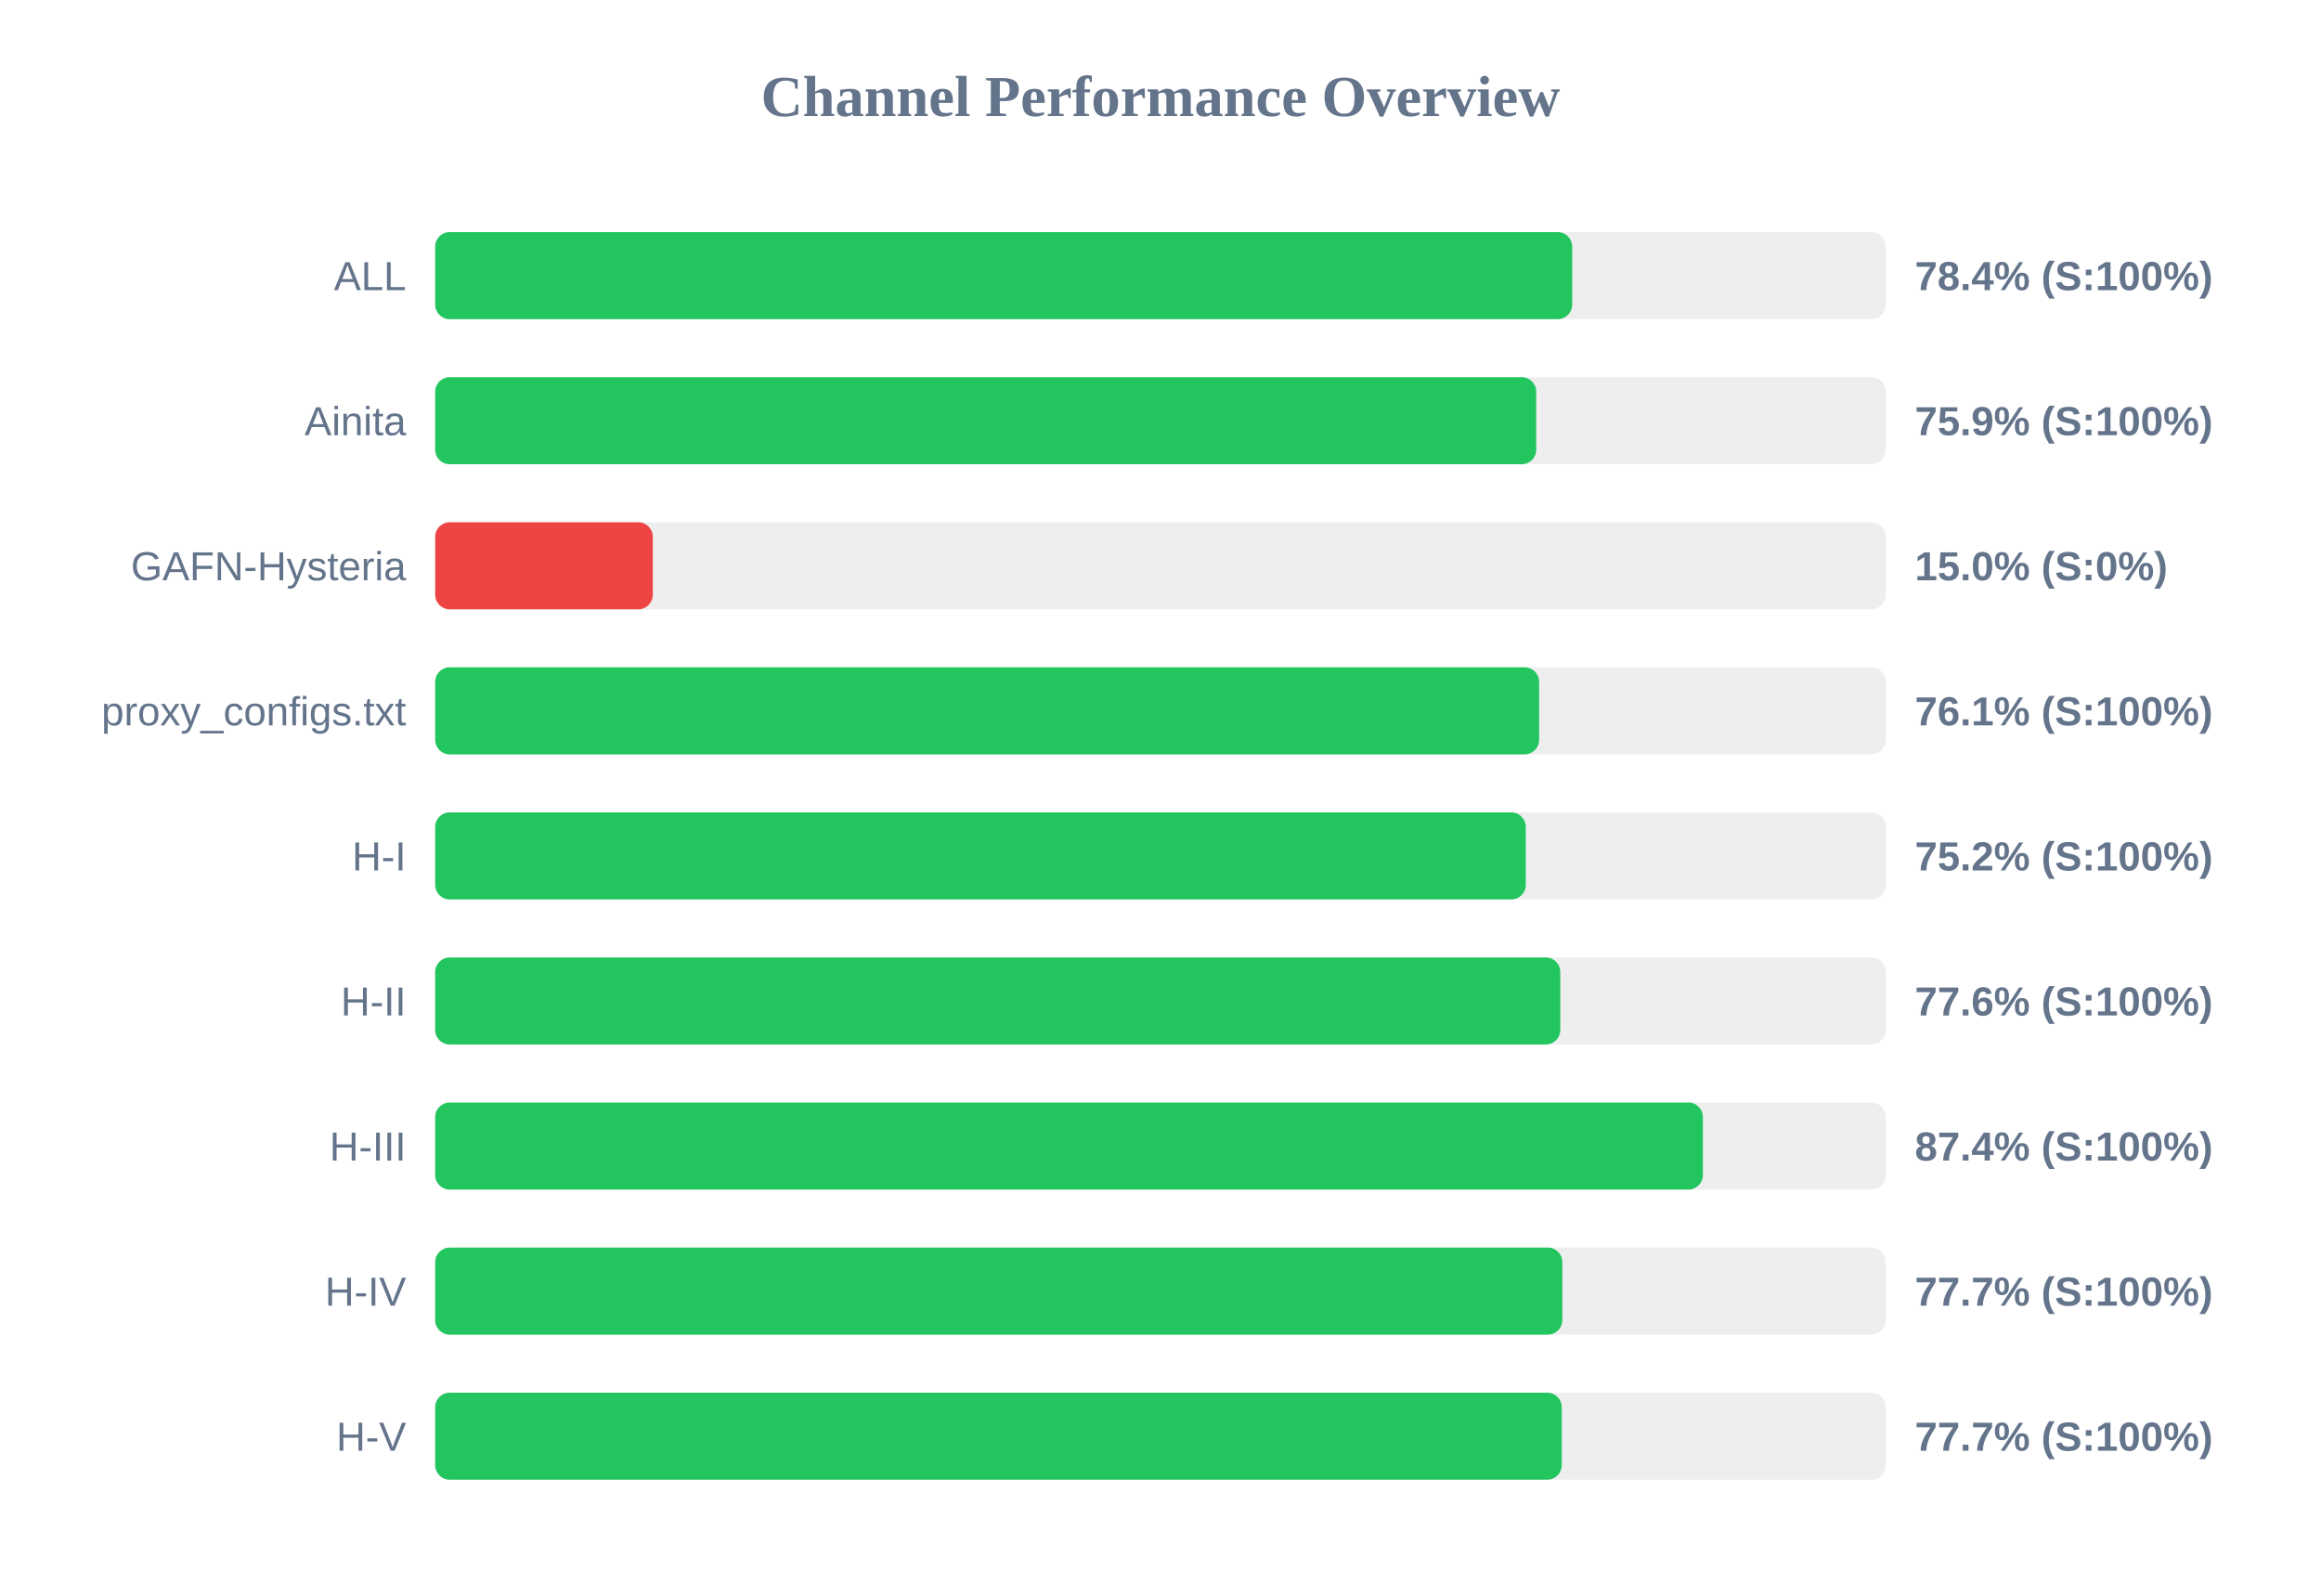
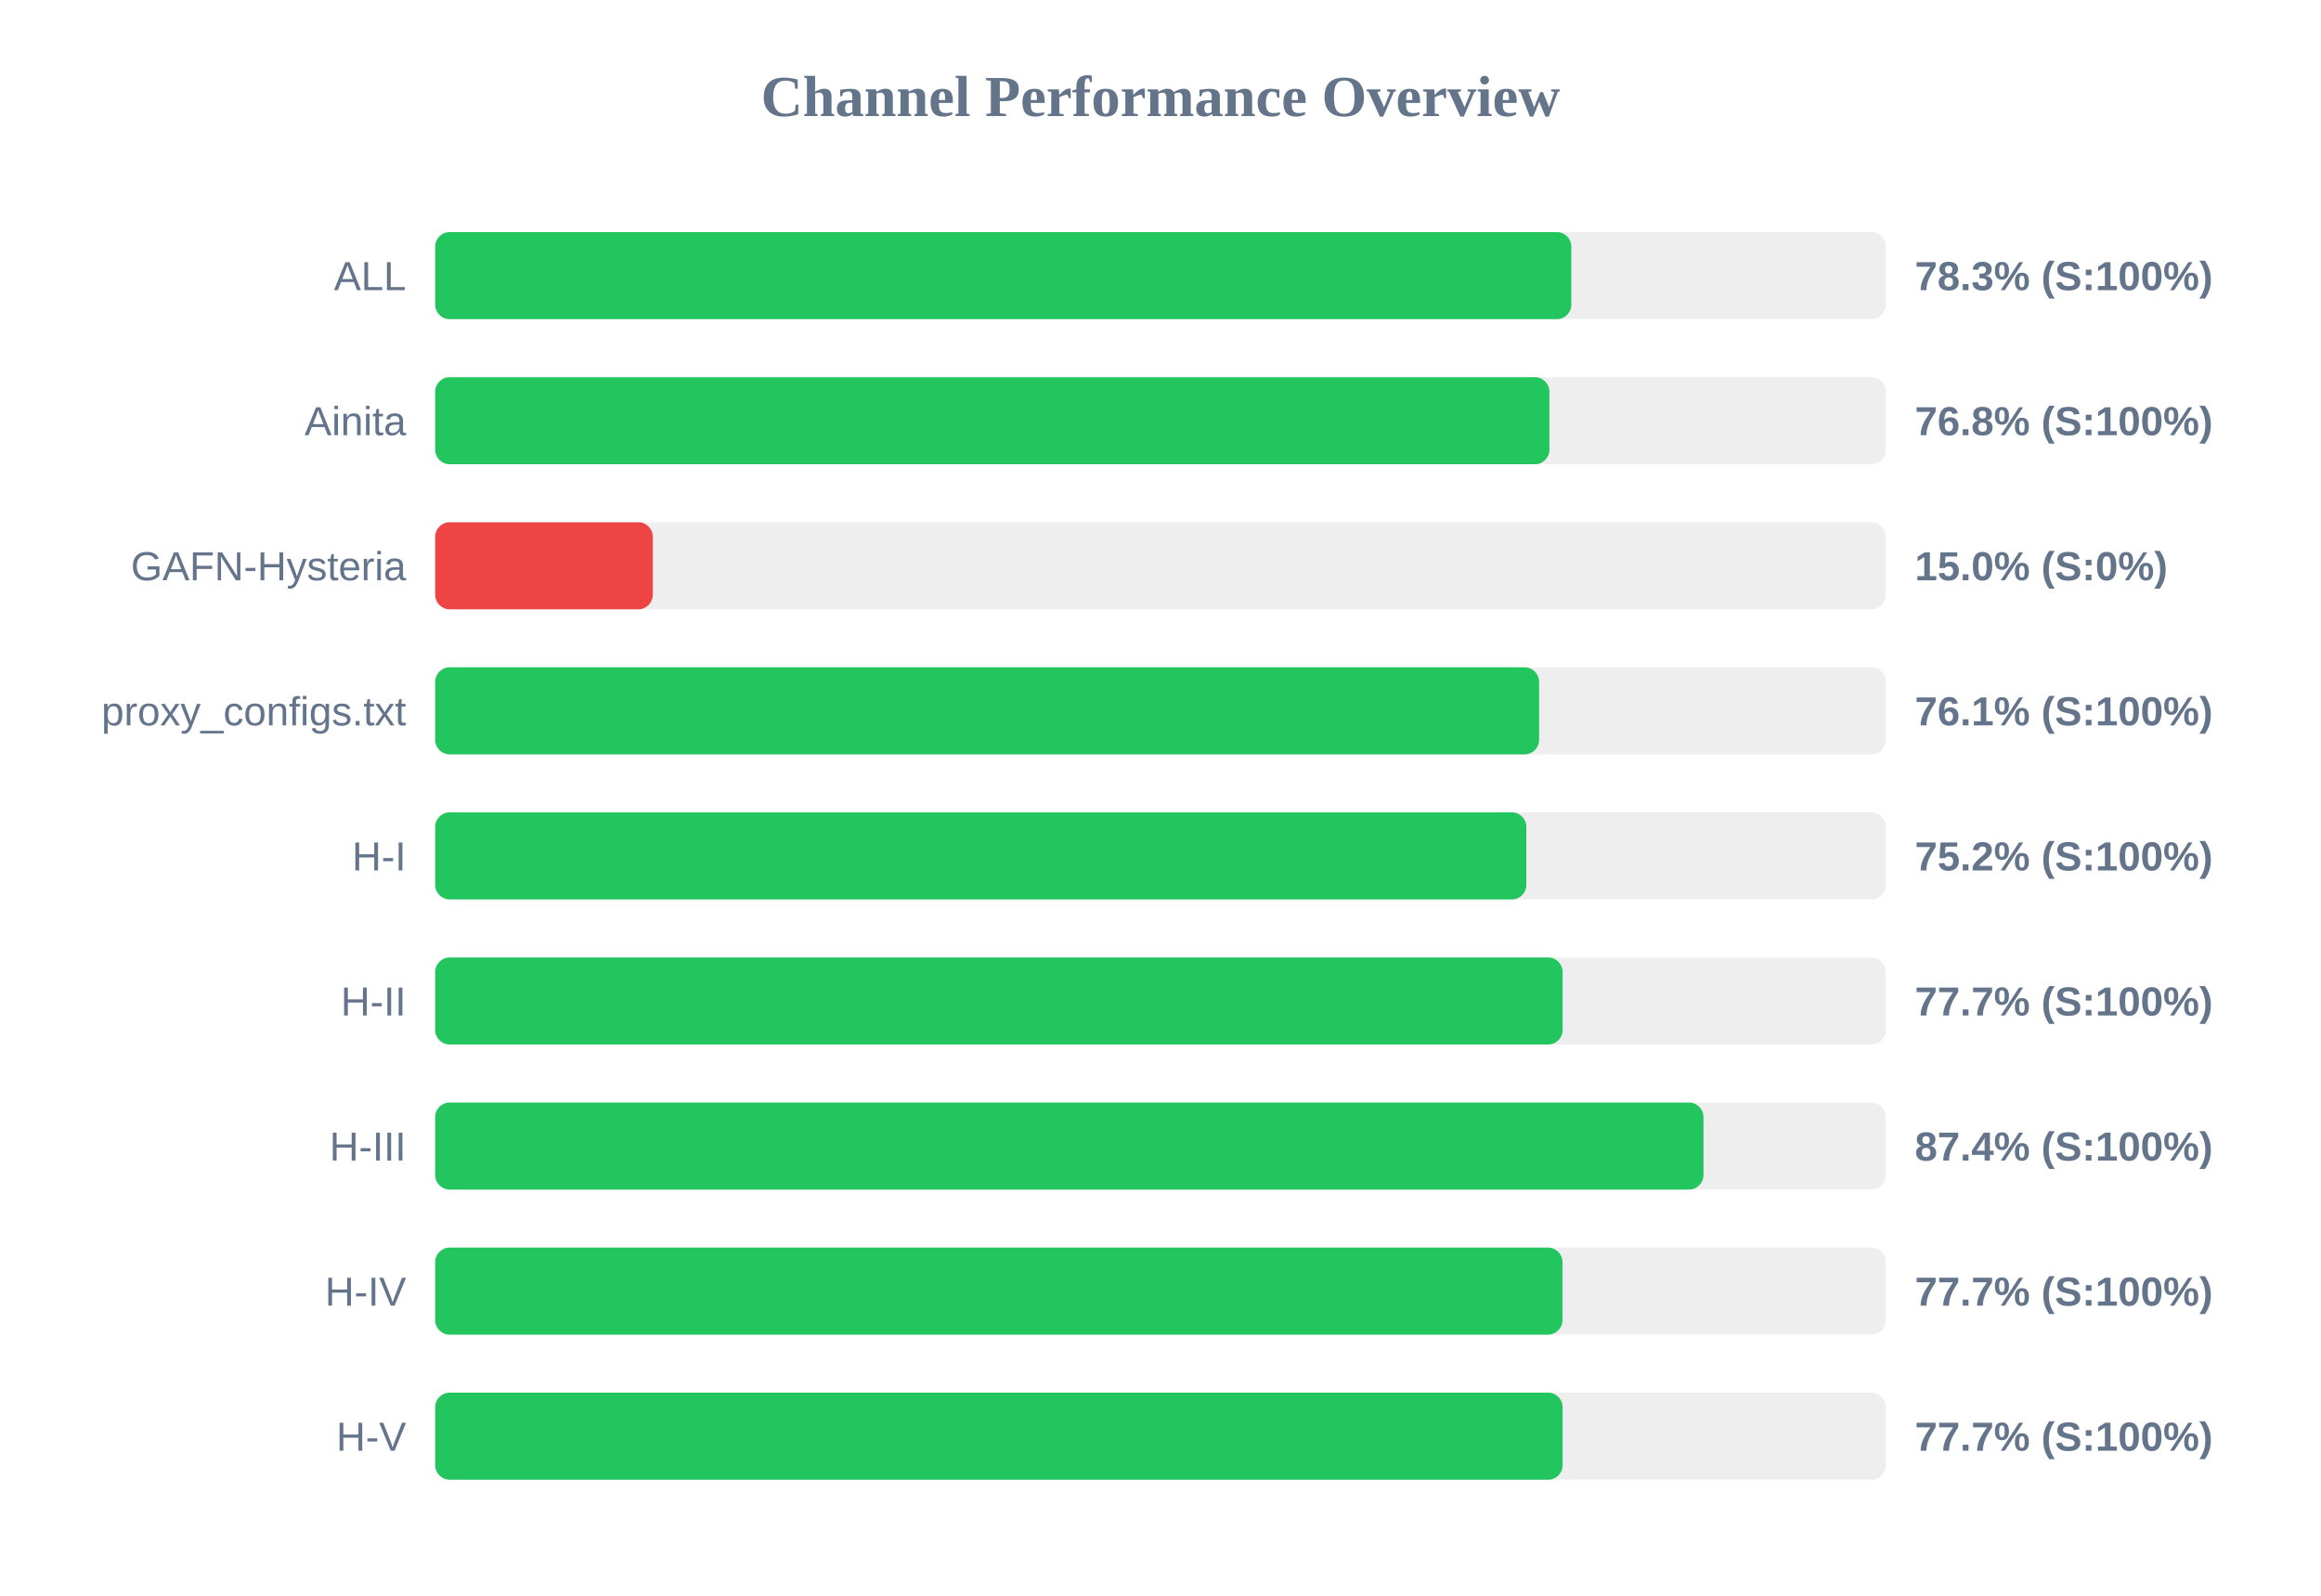
<svg xmlns="http://www.w3.org/2000/svg" width="800" height="550" version="1.1">
  <style>
        .row { font: 14px Arial; fill: #64748b; }
        .score { font: bold 14px Arial; fill: #64748b; }
    </style>
  <text x="400" y="40" text-anchor="middle" font-size="20px" font-weight="bold" fill="#64748b">Channel Performance Overview</text>
  <rect x="150" y="80" width="500" height="30" fill="#eee" rx="5" />
-   <rect x="150" y="80" width="391.9" height="30" fill="#22c55e" rx="5" />
+   <rect x="150" y="80" width="391.6" height="30" fill="#22c55e" rx="5" />
  <text x="140" y="100" text-anchor="end" class="row">ALL</text>
-   <text x="660" y="100" text-anchor="start" class="score">78.4% (S:100%)</text>
+   <text x="660" y="100" text-anchor="start" class="score">78.3% (S:100%)</text>
  <rect x="150" y="130" width="500" height="30" fill="#eee" rx="5" />
-   <rect x="150" y="130" width="379.5" height="30" fill="#22c55e" rx="5" />
+   <rect x="150" y="130" width="384.05" height="30" fill="#22c55e" rx="5" />
  <text x="140" y="150" text-anchor="end" class="row">Ainita</text>
-   <text x="660" y="150" text-anchor="start" class="score">75.9% (S:100%)</text>
+   <text x="660" y="150" text-anchor="start" class="score">76.8% (S:100%)</text>
  <rect x="150" y="180" width="500" height="30" fill="#eee" rx="5" />
  <rect x="150" y="180" width="75.0" height="30" fill="#ef4444" rx="5" />
  <text x="140" y="200" text-anchor="end" class="row">GAFN-Hysteria</text>
  <text x="660" y="200" text-anchor="start" class="score">15.0% (S:0%)</text>
  <rect x="150" y="230" width="500" height="30" fill="#eee" rx="5" />
  <rect x="150" y="230" width="380.5" height="30" fill="#22c55e" rx="5" />
  <text x="140" y="250" text-anchor="end" class="row">proxy_configs.txt</text>
  <text x="660" y="250" text-anchor="start" class="score">76.1% (S:100%)</text>
  <rect x="150" y="280" width="500" height="30" fill="#eee" rx="5" />
-   <rect x="150" y="280" width="375.9" height="30" fill="#22c55e" rx="5" />
+   <rect x="150" y="280" width="376.1" height="30" fill="#22c55e" rx="5" />
  <text x="140" y="300" text-anchor="end" class="row">H-I</text>
  <text x="660" y="300" text-anchor="start" class="score">75.2% (S:100%)</text>
  <rect x="150" y="330" width="500" height="30" fill="#eee" rx="5" />
-   <rect x="150" y="330" width="387.8" height="30" fill="#22c55e" rx="5" />
+   <rect x="150" y="330" width="388.6" height="30" fill="#22c55e" rx="5" />
  <text x="140" y="350" text-anchor="end" class="row">H-II</text>
-   <text x="660" y="350" text-anchor="start" class="score">77.6% (S:100%)</text>
+   <text x="660" y="350" text-anchor="start" class="score">77.7% (S:100%)</text>
  <rect x="150" y="380" width="500" height="30" fill="#eee" rx="5" />
-   <rect x="150" y="380" width="436.95" height="30" fill="#22c55e" rx="5" />
+   <rect x="150" y="380" width="437.15" height="30" fill="#22c55e" rx="5" />
  <text x="140" y="400" text-anchor="end" class="row">H-III</text>
  <text x="660" y="400" text-anchor="start" class="score">87.4% (S:100%)</text>
  <rect x="150" y="430" width="500" height="30" fill="#eee" rx="5" />
-   <rect x="150" y="430" width="388.5" height="30" fill="#22c55e" rx="5" />
+   <rect x="150" y="430" width="388.55" height="30" fill="#22c55e" rx="5" />
  <text x="140" y="450" text-anchor="end" class="row">H-IV</text>
  <text x="660" y="450" text-anchor="start" class="score">77.7% (S:100%)</text>
  <rect x="150" y="480" width="500" height="30" fill="#eee" rx="5" />
-   <rect x="150" y="480" width="388.3" height="30" fill="#22c55e" rx="5" />
+   <rect x="150" y="480" width="388.6" height="30" fill="#22c55e" rx="5" />
  <text x="140" y="500" text-anchor="end" class="row">H-V</text>
  <text x="660" y="500" text-anchor="start" class="score">77.7% (S:100%)</text>
</svg>
